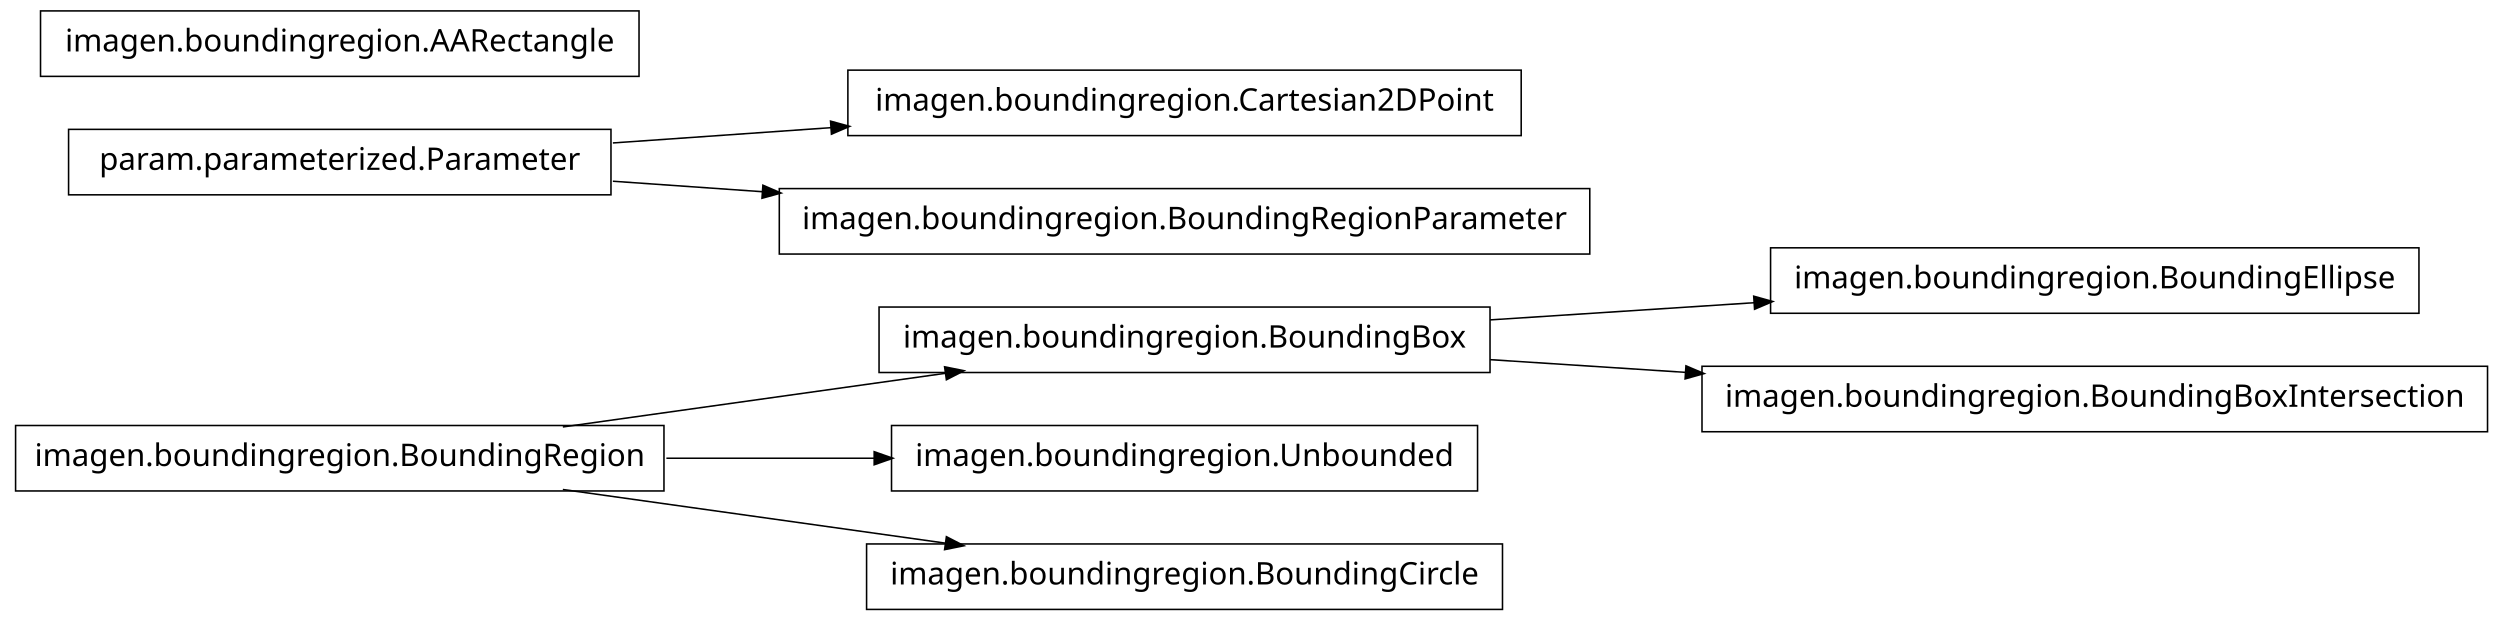
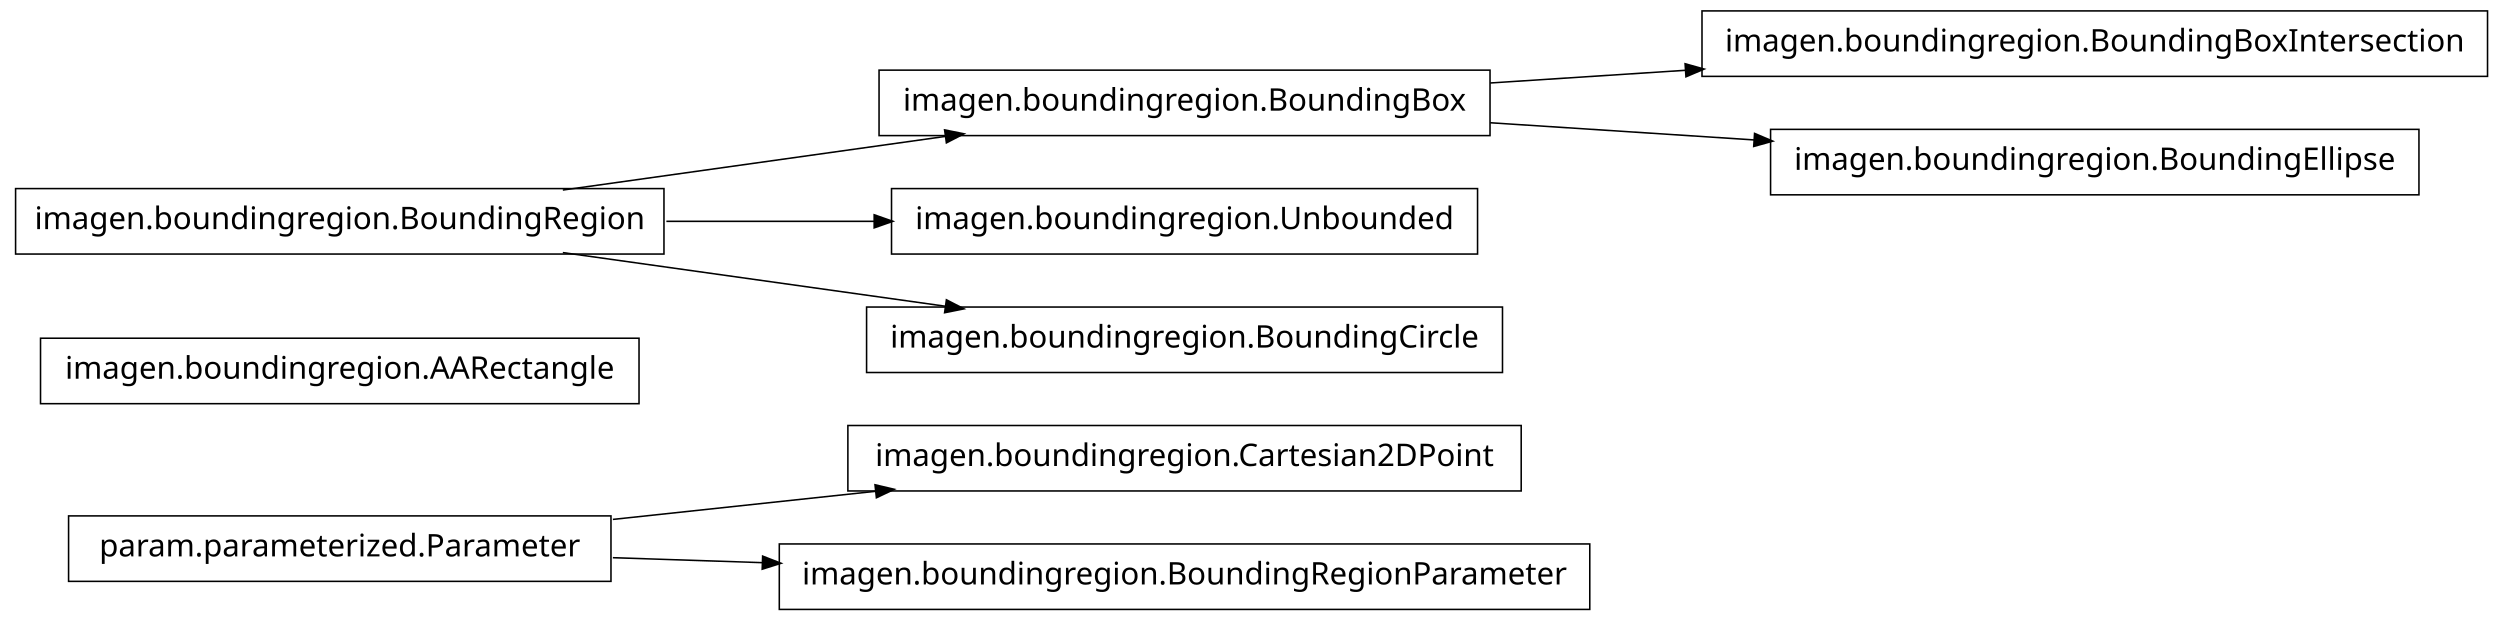
<svg xmlns="http://www.w3.org/2000/svg" width="802pt" height="199pt" viewBox="0.00 0.00 802.00 199.00">
  <g id="graph1" class="graph" transform="scale(1 1) rotate(0) translate(4 195)">
    <polygon fill="white" stroke="white" points="-4,5 -4,-195 799,-195 799,5 -4,5" />
    <g id="node1" class="node">
-       <polygon fill="none" stroke="black" stroke-width="0.5" points="474,-96.5 278,-96.5 278,-75.5 474,-75.5 474,-96.5" />
-       <text text-anchor="middle" x="376" y="-83.5" font-family="Vera" font-size="10.00">imagen.boundingregion.BoundingBox</text>
+       <polygon fill="none" stroke="black" stroke-width="0.5" points="484,-58.5 268,-58.5 268,-37.5 484,-37.5 484,-58.5" />
+       <text text-anchor="middle" x="376" y="-45.5" font-family="Vera" font-size="10.00">imagen.boundingregion.Cartesian2DPoint</text>
+     </g>
+     <g id="node2" class="node">
+       <polygon fill="none" stroke="black" stroke-width="0.5" points="192,-29.5 18,-29.5 18,-8.5 192,-8.5 192,-29.5" />
+       <text text-anchor="middle" x="105" y="-16.5" font-family="Vera" font-size="10.00">param.parameterized.Parameter</text>
+     </g>
+     <g id="edge2" class="edge">
+       <path fill="none" stroke="black" stroke-width="0.5" d="M192.612,-28.375C219.544,-31.258 249.373,-34.45 277.012,-37.407" />
+       <polygon fill="black" stroke="black" points="276.988,-39.165 282.146,-37.957 277.361,-35.684 276.988,-39.165" />
+     </g>
+     <g id="node16" class="node">
+       <polygon fill="none" stroke="black" stroke-width="0.5" points="506,-20.5 246,-20.5 246,0.5 506,0.5 506,-20.5" />
+       <text text-anchor="middle" x="376" y="-7.5" font-family="Vera" font-size="10.00">imagen.boundingregion.BoundingRegionParameter</text>
+     </g>
+     <g id="edge14" class="edge">
+       <path fill="none" stroke="black" stroke-width="0.5" d="M192.612,-16.09C208.028,-15.578 224.392,-15.035 240.752,-14.492" />
+       <polygon fill="black" stroke="black" points="240.889,-16.238 245.828,-14.323 240.773,-12.74 240.889,-16.238" />
    </g>
    <g id="node4" class="node">
-       <polygon fill="none" stroke="black" stroke-width="0.5" points="772,-115.5 564,-115.5 564,-94.5 772,-94.5 772,-115.5" />
-       <text text-anchor="middle" x="668" y="-102.5" font-family="Vera" font-size="10.00">imagen.boundingregion.BoundingEllipse</text>
+       <polygon fill="none" stroke="black" stroke-width="0.5" points="201,-86.5 9,-86.5 9,-65.5 201,-65.5 201,-86.5" />
+       <text text-anchor="middle" x="105" y="-73.5" font-family="Vera" font-size="10.00">imagen.boundingregion.AARectangle</text>
+     </g>
+     <g id="node5" class="node">
+       <polygon fill="none" stroke="black" stroke-width="0.5" points="474,-172.5 278,-172.5 278,-151.5 474,-151.5 474,-172.5" />
+       <text text-anchor="middle" x="376" y="-159.5" font-family="Vera" font-size="10.00">imagen.boundingregion.BoundingBox</text>
+     </g>
+     <g id="node8" class="node">
+       <polygon fill="none" stroke="black" stroke-width="0.5" points="794,-191.5 542,-191.5 542,-170.5 794,-170.5 794,-191.5" />
+       <text text-anchor="middle" x="668" y="-178.5" font-family="Vera" font-size="10.00">imagen.boundingregion.BoundingBoxIntersection</text>
+     </g>
+     <g id="edge6" class="edge">
+       <path fill="none" stroke="black" stroke-width="0.5" d="M474.044,-168.38C494.214,-169.692 515.758,-171.094 536.882,-172.468" />
+       <polygon fill="black" stroke="black" points="536.85,-174.22 541.953,-172.798 537.078,-170.727 536.85,-174.22" />
+     </g>
+     <g id="node10" class="node">
+       <polygon fill="none" stroke="black" stroke-width="0.5" points="772,-153.5 564,-153.5 564,-132.5 772,-132.5 772,-153.5" />
+       <text text-anchor="middle" x="668" y="-140.5" font-family="Vera" font-size="10.00">imagen.boundingregion.BoundingEllipse</text>
+     </g>
+     <g id="edge8" class="edge">
+       <path fill="none" stroke="black" stroke-width="0.5" d="M474.044,-155.62C501.262,-153.849 530.98,-151.916 558.793,-150.106" />
+       <polygon fill="black" stroke="black" points="559.088,-151.841 563.964,-149.769 558.86,-148.348 559.088,-151.841" />
+     </g>
+     <g id="node6" class="node">
+       <polygon fill="none" stroke="black" stroke-width="0.5" points="209,-134.5 1,-134.5 1,-113.5 209,-113.5 209,-134.5" />
+       <text text-anchor="middle" x="105" y="-121.5" font-family="Vera" font-size="10.00">imagen.boundingregion.BoundingRegion</text>
    </g>
    <g id="edge4" class="edge">
-       <path fill="none" stroke="black" stroke-width="0.5" d="M474.044,-92.38C501.262,-94.151 530.98,-96.084 558.793,-97.894" />
-       <polygon fill="black" stroke="black" points="558.86,-99.652 563.964,-98.231 559.088,-96.159 558.86,-99.652" />
+       <path fill="none" stroke="black" stroke-width="0.5" d="M176.557,-134.034C214.376,-139.337 260.819,-145.849 299.369,-151.255" />
+       <polygon fill="black" stroke="black" points="299.318,-153.015 304.513,-151.976 299.804,-149.549 299.318,-153.015" />
    </g>
-     <g id="node16" class="node">
-       <polygon fill="none" stroke="black" stroke-width="0.5" points="794,-77.5 542,-77.5 542,-56.5 794,-56.5 794,-77.5" />
-       <text text-anchor="middle" x="668" y="-64.5" font-family="Vera" font-size="10.00">imagen.boundingregion.BoundingBoxIntersection</text>
-     </g>
-     <g id="edge14" class="edge">
-       <path fill="none" stroke="black" stroke-width="0.5" d="M474.044,-79.62C494.214,-78.308 515.758,-76.906 536.882,-75.532" />
-       <polygon fill="black" stroke="black" points="537.078,-77.273 541.953,-75.202 536.85,-73.78 537.078,-77.273" />
-     </g>
-     <g id="node2" class="node">
-       <polygon fill="none" stroke="black" stroke-width="0.5" points="209,-58.5 1,-58.5 1,-37.5 209,-37.5 209,-58.5" />
-       <text text-anchor="middle" x="105" y="-45.5" font-family="Vera" font-size="10.00">imagen.boundingregion.BoundingRegion</text>
-     </g>
-     <g id="edge2" class="edge">
-       <path fill="none" stroke="black" stroke-width="0.5" d="M176.557,-58.034C214.376,-63.337 260.819,-69.849 299.369,-75.255" />
-       <polygon fill="black" stroke="black" points="299.318,-77.015 304.513,-75.976 299.804,-73.549 299.318,-77.015" />
-     </g>
-     <g id="node9" class="node">
-       <polygon fill="none" stroke="black" stroke-width="0.5" points="470,-58.5 282,-58.5 282,-37.5 470,-37.5 470,-58.5" />
-       <text text-anchor="middle" x="376" y="-45.5" font-family="Vera" font-size="10.00">imagen.boundingregion.Unbounded</text>
-     </g>
-     <g id="edge8" class="edge">
-       <path fill="none" stroke="black" stroke-width="0.5" d="M209.776,-48C231.7,-48 254.757,-48 276.484,-48" />
-       <polygon fill="black" stroke="black" points="276.682,-49.75 281.682,-48 276.682,-46.25 276.682,-49.75" />
-     </g>
-     <g id="node11" class="node">
-       <polygon fill="none" stroke="black" stroke-width="0.5" points="478,-20.5 274,-20.5 274,0.5 478,0.5 478,-20.5" />
-       <text text-anchor="middle" x="376" y="-7.5" font-family="Vera" font-size="10.00">imagen.boundingregion.BoundingCircle</text>
+     <g id="node12" class="node">
+       <polygon fill="none" stroke="black" stroke-width="0.5" points="470,-134.5 282,-134.5 282,-113.5 470,-113.5 470,-134.5" />
+       <text text-anchor="middle" x="376" y="-121.5" font-family="Vera" font-size="10.00">imagen.boundingregion.Unbounded</text>
    </g>
    <g id="edge10" class="edge">
-       <path fill="none" stroke="black" stroke-width="0.5" d="M176.557,-37.966C214.376,-32.663 260.819,-26.151 299.369,-20.745" />
-       <polygon fill="black" stroke="black" points="299.804,-22.451 304.513,-20.024 299.318,-18.985 299.804,-22.451" />
+       <path fill="none" stroke="black" stroke-width="0.5" d="M209.776,-124C231.7,-124 254.757,-124 276.484,-124" />
+       <polygon fill="black" stroke="black" points="276.682,-125.75 281.682,-124 276.682,-122.25 276.682,-125.75" />
    </g>
-     <g id="node6" class="node">
-       <polygon fill="none" stroke="black" stroke-width="0.5" points="484,-172.5 268,-172.5 268,-151.5 484,-151.5 484,-172.5" />
-       <text text-anchor="middle" x="376" y="-159.5" font-family="Vera" font-size="10.00">imagen.boundingregion.Cartesian2DPoint</text>
-     </g>
-     <g id="node7" class="node">
-       <polygon fill="none" stroke="black" stroke-width="0.5" points="192,-153.5 18,-153.5 18,-132.5 192,-132.5 192,-153.5" />
-       <text text-anchor="middle" x="105" y="-140.5" font-family="Vera" font-size="10.00">param.parameterized.Parameter</text>
-     </g>
-     <g id="edge6" class="edge">
-       <path fill="none" stroke="black" stroke-width="0.5" d="M192.612,-149.143C214.989,-150.711 239.367,-152.421 262.826,-154.065" />
-       <polygon fill="black" stroke="black" points="262.707,-155.811 267.817,-154.415 262.952,-152.32 262.707,-155.811" />
-     </g>
-     <g id="node13" class="node">
-       <polygon fill="none" stroke="black" stroke-width="0.5" points="506,-134.5 246,-134.5 246,-113.5 506,-113.5 506,-134.5" />
-       <text text-anchor="middle" x="376" y="-121.5" font-family="Vera" font-size="10.00">imagen.boundingregion.BoundingRegionParameter</text>
+     <g id="node14" class="node">
+       <polygon fill="none" stroke="black" stroke-width="0.5" points="478,-96.5 274,-96.5 274,-75.5 478,-75.5 478,-96.5" />
+       <text text-anchor="middle" x="376" y="-83.5" font-family="Vera" font-size="10.00">imagen.boundingregion.BoundingCircle</text>
    </g>
    <g id="edge12" class="edge">
-       <path fill="none" stroke="black" stroke-width="0.5" d="M192.612,-136.857C208.028,-135.777 224.392,-134.629 240.752,-133.482" />
-       <polygon fill="black" stroke="black" points="240.963,-135.222 245.828,-133.126 240.718,-131.73 240.963,-135.222" />
-     </g>
-     <g id="node15" class="node">
-       <polygon fill="none" stroke="black" stroke-width="0.5" points="201,-191.5 9,-191.5 9,-170.5 201,-170.5 201,-191.5" />
-       <text text-anchor="middle" x="105" y="-178.5" font-family="Vera" font-size="10.00">imagen.boundingregion.AARectangle</text>
+       <path fill="none" stroke="black" stroke-width="0.5" d="M176.557,-113.966C214.376,-108.663 260.819,-102.151 299.369,-96.745" />
+       <polygon fill="black" stroke="black" points="299.804,-98.451 304.513,-96.024 299.318,-94.985 299.804,-98.451" />
    </g>
  </g>
</svg>
